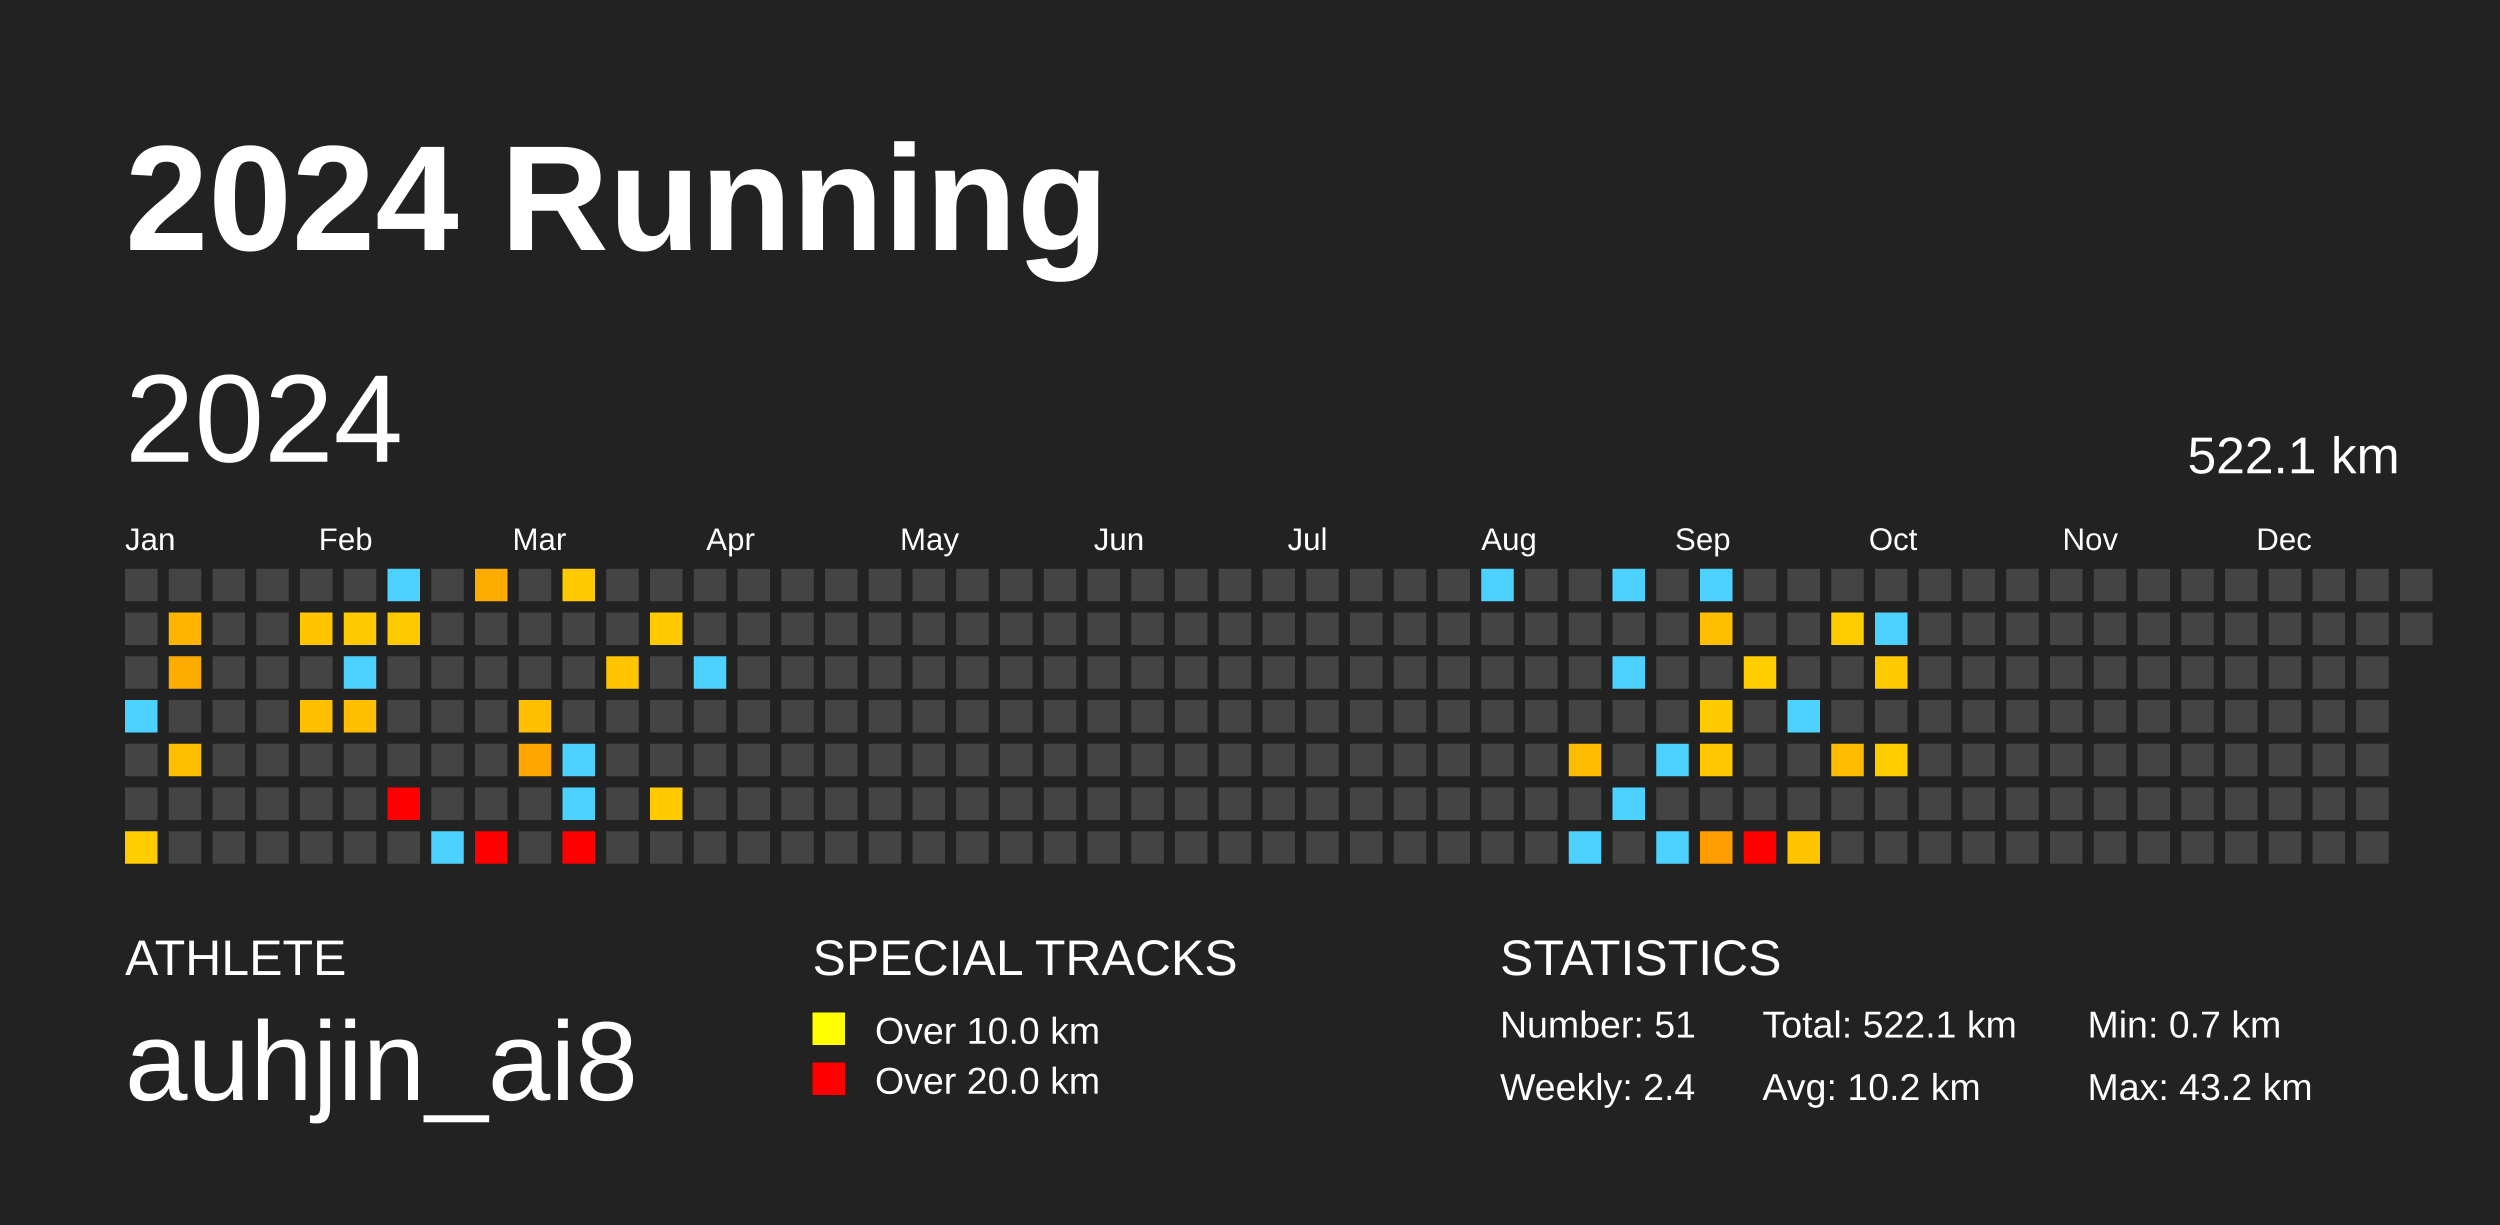
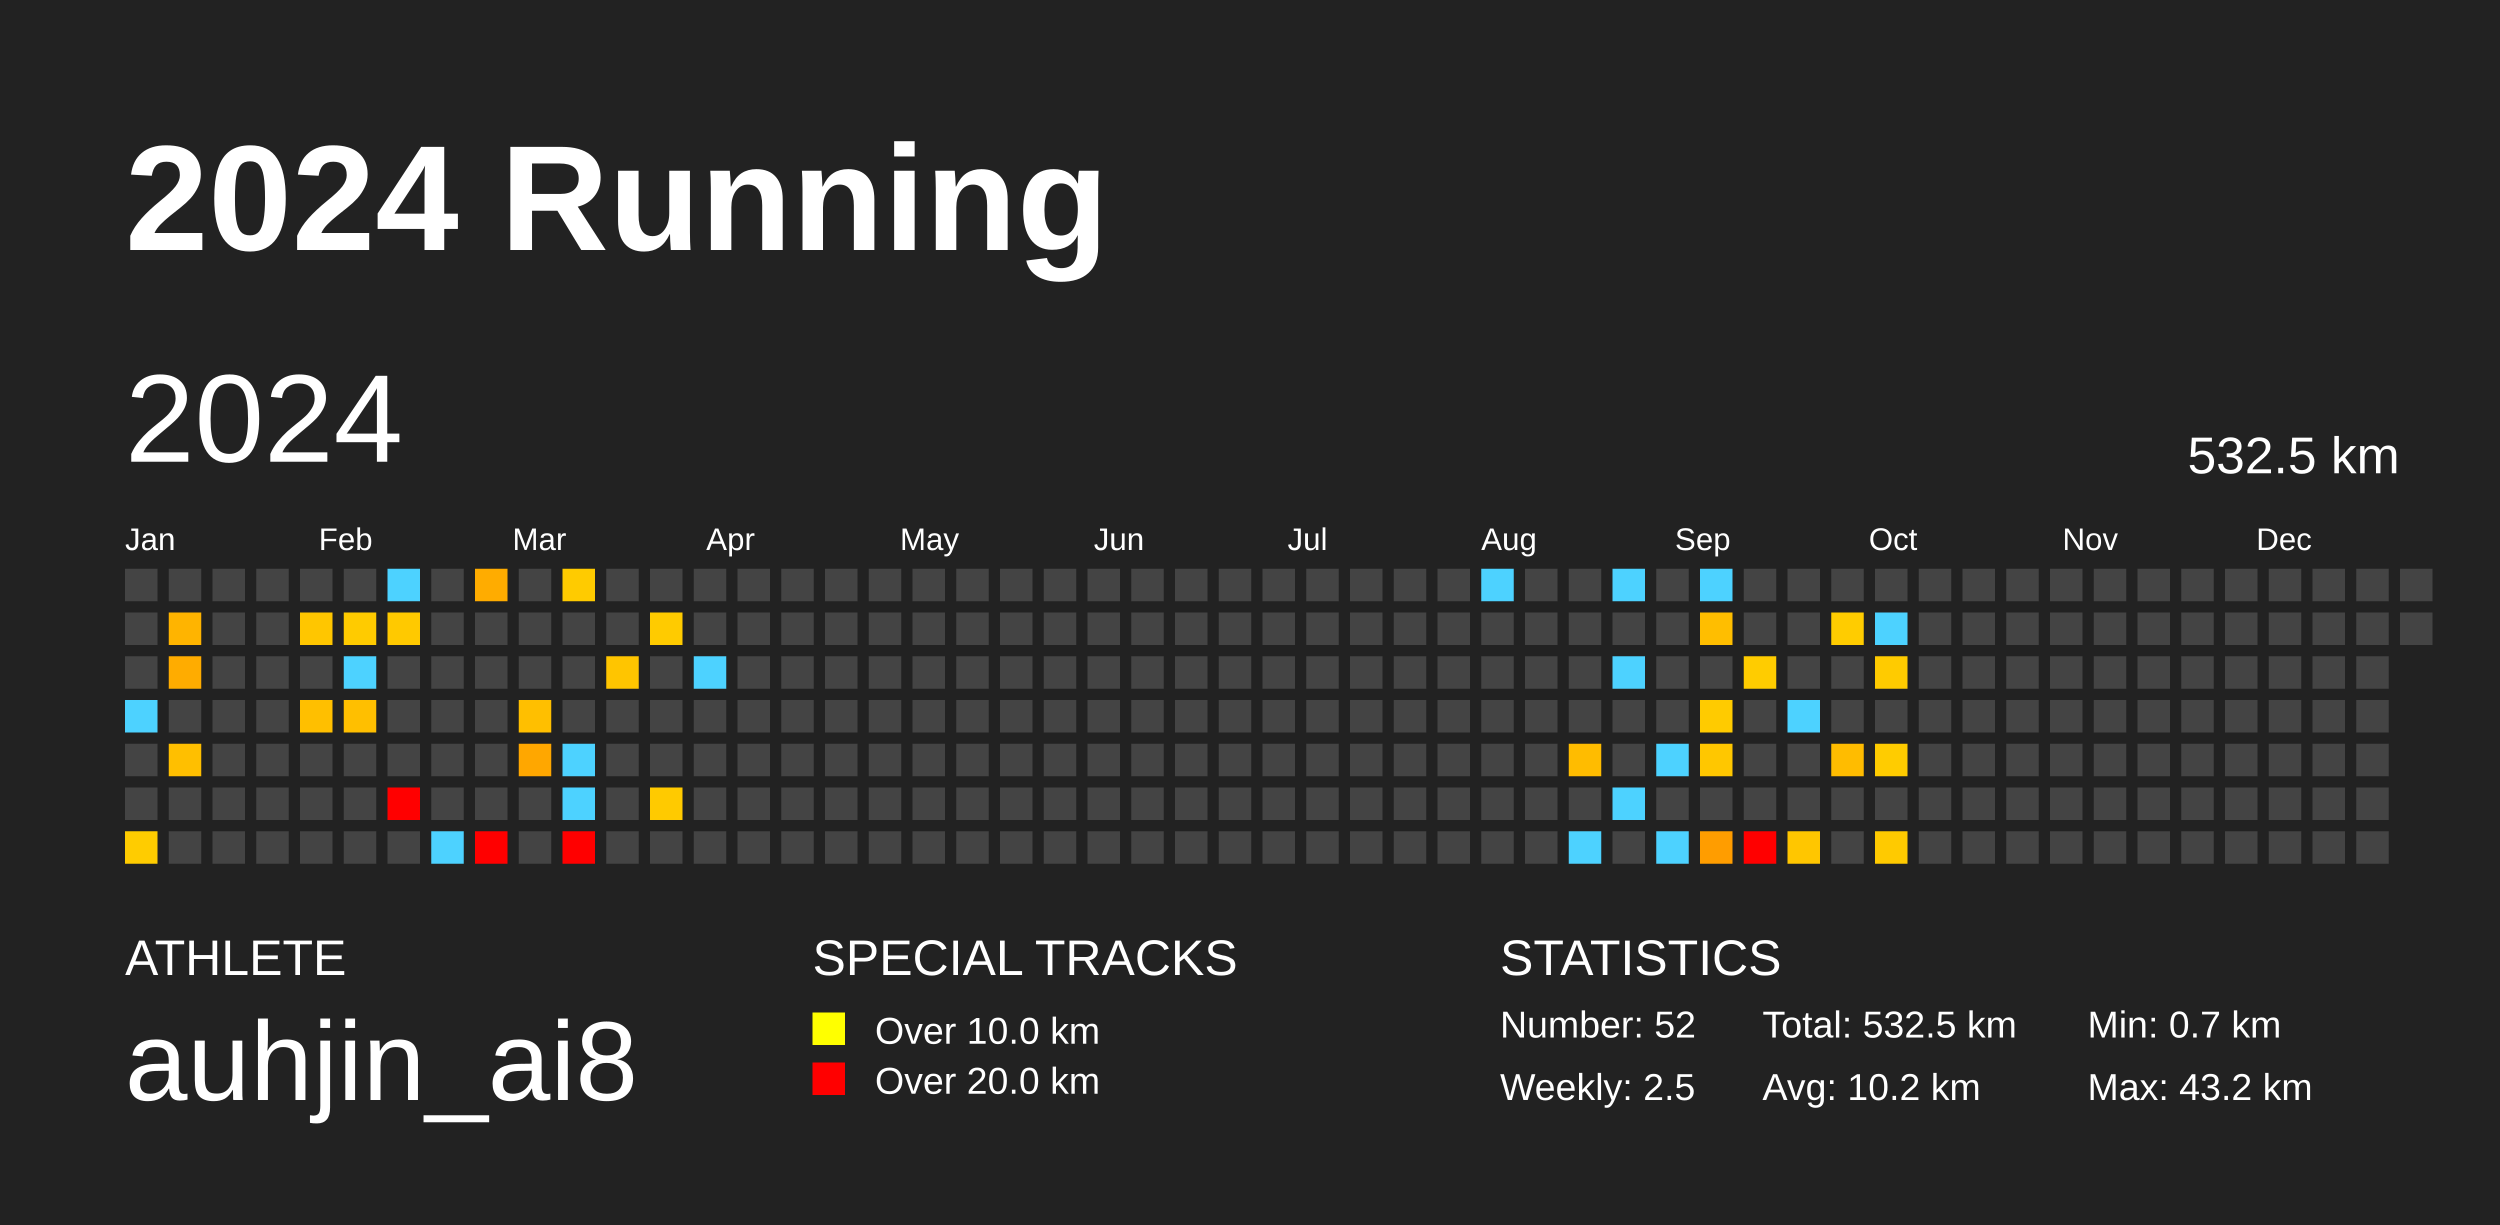
<svg xmlns="http://www.w3.org/2000/svg" baseProfile="full" height="98mm" version="1.1" viewBox="0,0,200,98" width="200mm">
  <defs />
  <rect fill="#222222" height="98" width="200" x="0" y="0" />
  <text fill="#FFFFFF" style="font-size:12px; font-family:Arial; font-weight:bold;" x="10" y="20">2024 Running</text>
  <text fill="#FFFFFF" style="font-size:4px; font-family:Arial" x="10" y="78">ATHLETE</text>
  <text fill="#FFFFFF" style="font-size:9px; font-family:Arial" x="10" y="88">auhjin_ai8</text>
  <text fill="#FFFFFF" style="font-size:4px; font-family:Arial" x="65" y="78">SPECIAL TRACKS</text>
  <rect fill="yellow" height="2.6" width="2.6" x="65" y="81" />
  <text fill="#FFFFFF" style="font-size:3px; font-family:Arial" x="70" y="83.5">Over 10.0 km</text>
  <rect fill="red" height="2.6" width="2.6" x="65" y="85" />
  <text fill="#FFFFFF" style="font-size:3px; font-family:Arial" x="70" y="87.5">Over 20.0 km</text>
  <text fill="#FFFFFF" style="font-size:4px; font-family:Arial" x="120" y="78">STATISTICS</text>
-   <text fill="#FFFFFF" style="font-size:3px; font-family:Arial" x="120" y="83">Number: 51</text>
-   <text fill="#FFFFFF" style="font-size:3px; font-family:Arial" x="120" y="88">Weekly: 2.4</text>
-   <text fill="#FFFFFF" style="font-size:3px; font-family:Arial" x="141" y="83">Total: 522.1 km</text>
+   <text fill="#FFFFFF" style="font-size:3px; font-family:Arial" x="120" y="83">Number: 52</text>
+   <text fill="#FFFFFF" style="font-size:3px; font-family:Arial" x="120" y="88">Weekly: 2.5</text>
+   <text fill="#FFFFFF" style="font-size:3px; font-family:Arial" x="141" y="83">Total: 532.5 km</text>
  <text fill="#FFFFFF" style="font-size:3px; font-family:Arial" x="141" y="88">Avg: 10.2 km</text>
  <text fill="#FFFFFF" style="font-size:3px; font-family:Arial" x="167" y="83">Min: 0.7 km</text>
  <text fill="#FFFFFF" style="font-size:3px; font-family:Arial" x="167" y="88">Max: 43.2 km</text>
  <text dominant-baseline="hanging" fill="#FFFFFF" style="font-size:10.0px; font-family:Arial;" x="10" y="30">2024</text>
-   <text dominant-baseline="hanging" fill="#FFFFFF" style="font-size:4.125px; font-family:Arial;" x="175" y="35">522.1 km</text>
+   <text dominant-baseline="hanging" fill="#FFFFFF" style="font-size:4.125px; font-family:Arial;" x="175" y="35">532.5 km</text>
  <text fill="#FFFFFF" style="font-size:2.5px; font-family:Arial" x="10.0" y="44">Jan</text>
  <text fill="#FFFFFF" style="font-size:2.5px; font-family:Arial" x="25.5" y="44">Feb</text>
  <text fill="#FFFFFF" style="font-size:2.5px; font-family:Arial" x="41.0" y="44">Mar</text>
  <text fill="#FFFFFF" style="font-size:2.5px; font-family:Arial" x="56.5" y="44">Apr</text>
  <text fill="#FFFFFF" style="font-size:2.5px; font-family:Arial" x="72.0" y="44">May</text>
  <text fill="#FFFFFF" style="font-size:2.5px; font-family:Arial" x="87.5" y="44">Jun</text>
  <text fill="#FFFFFF" style="font-size:2.5px; font-family:Arial" x="103.0" y="44">Jul</text>
  <text fill="#FFFFFF" style="font-size:2.5px; font-family:Arial" x="118.5" y="44">Aug</text>
  <text fill="#FFFFFF" style="font-size:2.5px; font-family:Arial" x="134.0" y="44">Sep</text>
  <text fill="#FFFFFF" style="font-size:2.5px; font-family:Arial" x="149.5" y="44">Oct</text>
  <text fill="#FFFFFF" style="font-size:2.5px; font-family:Arial" x="165.0" y="44">Nov</text>
  <text fill="#FFFFFF" style="font-size:2.5px; font-family:Arial" x="180.5" y="44">Dec</text>
  <rect fill="#444444" height="2.6" width="2.6" x="10.0" y="45.5" />
  <rect fill="#444444" height="2.6" width="2.6" x="10.0" y="49.0" />
  <rect fill="#444444" height="2.6" width="2.6" x="10.0" y="52.5" />
  <rect fill="#4dd2ff" height="2.6" width="2.6" x="10.0" y="56.0" />
  <rect fill="#444444" height="2.6" width="2.6" x="10.0" y="59.5" />
  <rect fill="#444444" height="2.6" width="2.6" x="10.0" y="63.0" />
  <rect fill="#ffcc00" height="2.6" width="2.6" x="10.0" y="66.5" />
  <rect fill="#444444" height="2.6" width="2.6" x="13.5" y="45.5" />
  <rect fill="#ffb400" height="2.6" width="2.6" x="13.5" y="49.0" />
  <rect fill="#ffac00" height="2.6" width="2.6" x="13.5" y="52.5" />
  <rect fill="#444444" height="2.6" width="2.6" x="13.5" y="56.0" />
  <rect fill="#ffbf00" height="2.6" width="2.6" x="13.5" y="59.5" />
  <rect fill="#444444" height="2.6" width="2.6" x="13.5" y="63.0" />
  <rect fill="#444444" height="2.6" width="2.6" x="13.5" y="66.5" />
  <rect fill="#444444" height="2.6" width="2.6" x="17.0" y="45.5" />
  <rect fill="#444444" height="2.6" width="2.6" x="17.0" y="49.0" />
  <rect fill="#444444" height="2.6" width="2.6" x="17.0" y="52.5" />
  <rect fill="#444444" height="2.6" width="2.6" x="17.0" y="56.0" />
  <rect fill="#444444" height="2.6" width="2.6" x="17.0" y="59.5" />
  <rect fill="#444444" height="2.6" width="2.6" x="17.0" y="63.0" />
  <rect fill="#444444" height="2.6" width="2.6" x="17.0" y="66.5" />
  <rect fill="#444444" height="2.6" width="2.6" x="20.5" y="45.5" />
  <rect fill="#444444" height="2.6" width="2.6" x="20.5" y="49.0" />
  <rect fill="#444444" height="2.6" width="2.6" x="20.5" y="52.5" />
  <rect fill="#444444" height="2.6" width="2.6" x="20.5" y="56.0" />
  <rect fill="#444444" height="2.6" width="2.6" x="20.5" y="59.5" />
  <rect fill="#444444" height="2.6" width="2.6" x="20.5" y="63.0" />
  <rect fill="#444444" height="2.6" width="2.6" x="20.5" y="66.5" />
  <rect fill="#444444" height="2.6" width="2.6" x="24.0" y="45.5" />
  <rect fill="#ffc600" height="2.6" width="2.6" x="24.0" y="49.0" />
  <rect fill="#444444" height="2.6" width="2.6" x="24.0" y="52.5" />
  <rect fill="#ffbf00" height="2.6" width="2.6" x="24.0" y="56.0" />
  <rect fill="#444444" height="2.6" width="2.6" x="24.0" y="59.5" />
  <rect fill="#444444" height="2.6" width="2.6" x="24.0" y="63.0" />
  <rect fill="#444444" height="2.6" width="2.6" x="24.0" y="66.5" />
  <rect fill="#444444" height="2.6" width="2.6" x="27.5" y="45.5" />
  <rect fill="#ffcb00" height="2.6" width="2.6" x="27.5" y="49.0" />
  <rect fill="#4dd2ff" height="2.6" width="2.6" x="27.5" y="52.5" />
  <rect fill="#ffbf00" height="2.6" width="2.6" x="27.5" y="56.0" />
  <rect fill="#444444" height="2.6" width="2.6" x="27.5" y="59.5" />
  <rect fill="#444444" height="2.6" width="2.6" x="27.5" y="63.0" />
  <rect fill="#444444" height="2.6" width="2.6" x="27.5" y="66.5" />
  <rect fill="#4dd2ff" height="2.6" width="2.6" x="31.0" y="45.5" />
  <rect fill="#ffc900" height="2.6" width="2.6" x="31.0" y="49.0" />
  <rect fill="#444444" height="2.6" width="2.6" x="31.0" y="52.5" />
  <rect fill="#444444" height="2.6" width="2.6" x="31.0" y="56.0" />
  <rect fill="#444444" height="2.6" width="2.6" x="31.0" y="59.5" />
  <rect fill="red" height="2.6" width="2.6" x="31.0" y="63.0" />
  <rect fill="#444444" height="2.6" width="2.6" x="31.0" y="66.5" />
  <rect fill="#444444" height="2.6" width="2.6" x="34.5" y="45.5" />
  <rect fill="#444444" height="2.6" width="2.6" x="34.5" y="49.0" />
  <rect fill="#444444" height="2.6" width="2.6" x="34.5" y="52.5" />
  <rect fill="#444444" height="2.6" width="2.6" x="34.5" y="56.0" />
  <rect fill="#444444" height="2.6" width="2.6" x="34.5" y="59.5" />
  <rect fill="#444444" height="2.6" width="2.6" x="34.5" y="63.0" />
  <rect fill="#4dd2ff" height="2.6" width="2.6" x="34.5" y="66.5" />
  <rect fill="#ffac00" height="2.6" width="2.6" x="38.0" y="45.5" />
  <rect fill="#444444" height="2.6" width="2.6" x="38.0" y="49.0" />
  <rect fill="#444444" height="2.6" width="2.6" x="38.0" y="52.5" />
  <rect fill="#444444" height="2.6" width="2.6" x="38.0" y="56.0" />
  <rect fill="#444444" height="2.6" width="2.6" x="38.0" y="59.5" />
  <rect fill="#444444" height="2.6" width="2.6" x="38.0" y="63.0" />
  <rect fill="red" height="2.6" width="2.6" x="38.0" y="66.5" />
  <rect fill="#444444" height="2.6" width="2.6" x="41.5" y="45.5" />
  <rect fill="#444444" height="2.6" width="2.6" x="41.5" y="49.0" />
  <rect fill="#444444" height="2.6" width="2.6" x="41.5" y="52.5" />
  <rect fill="#ffbf00" height="2.6" width="2.6" x="41.5" y="56.0" />
  <rect fill="#ffa700" height="2.6" width="2.6" x="41.5" y="59.5" />
  <rect fill="#444444" height="2.6" width="2.6" x="41.5" y="63.0" />
  <rect fill="#444444" height="2.6" width="2.6" x="41.5" y="66.5" />
  <rect fill="#ffcb00" height="2.6" width="2.6" x="45.0" y="45.5" />
  <rect fill="#444444" height="2.6" width="2.6" x="45.0" y="49.0" />
  <rect fill="#444444" height="2.6" width="2.6" x="45.0" y="52.5" />
  <rect fill="#444444" height="2.6" width="2.6" x="45.0" y="56.0" />
  <rect fill="#4dd2ff" height="2.6" width="2.6" x="45.0" y="59.5" />
  <rect fill="#4dd2ff" height="2.6" width="2.6" x="45.0" y="63.0" />
  <rect fill="red" height="2.6" width="2.6" x="45.0" y="66.5" />
  <rect fill="#444444" height="2.6" width="2.6" x="48.5" y="45.5" />
  <rect fill="#444444" height="2.6" width="2.6" x="48.5" y="49.0" />
  <rect fill="#ffc500" height="2.6" width="2.6" x="48.5" y="52.5" />
  <rect fill="#444444" height="2.6" width="2.6" x="48.5" y="56.0" />
  <rect fill="#444444" height="2.6" width="2.6" x="48.5" y="59.5" />
  <rect fill="#444444" height="2.6" width="2.6" x="48.5" y="63.0" />
  <rect fill="#444444" height="2.6" width="2.6" x="48.5" y="66.5" />
  <rect fill="#444444" height="2.6" width="2.6" x="52.0" y="45.5" />
  <rect fill="#ffcb00" height="2.6" width="2.6" x="52.0" y="49.0" />
  <rect fill="#444444" height="2.6" width="2.6" x="52.0" y="52.5" />
  <rect fill="#444444" height="2.6" width="2.6" x="52.0" y="56.0" />
  <rect fill="#444444" height="2.6" width="2.6" x="52.0" y="59.5" />
  <rect fill="#ffca00" height="2.6" width="2.6" x="52.0" y="63.0" />
  <rect fill="#444444" height="2.6" width="2.6" x="52.0" y="66.5" />
  <rect fill="#444444" height="2.6" width="2.6" x="55.5" y="45.5" />
  <rect fill="#444444" height="2.6" width="2.6" x="55.5" y="49.0" />
  <rect fill="#4dd2ff" height="2.6" width="2.6" x="55.5" y="52.5" />
  <rect fill="#444444" height="2.6" width="2.6" x="55.5" y="56.0" />
  <rect fill="#444444" height="2.6" width="2.6" x="55.5" y="59.5" />
  <rect fill="#444444" height="2.6" width="2.6" x="55.5" y="63.0" />
  <rect fill="#444444" height="2.6" width="2.6" x="55.5" y="66.5" />
  <rect fill="#444444" height="2.6" width="2.6" x="59.0" y="45.5" />
  <rect fill="#444444" height="2.6" width="2.6" x="59.0" y="49.0" />
  <rect fill="#444444" height="2.6" width="2.6" x="59.0" y="52.5" />
  <rect fill="#444444" height="2.6" width="2.6" x="59.0" y="56.0" />
  <rect fill="#444444" height="2.6" width="2.6" x="59.0" y="59.5" />
  <rect fill="#444444" height="2.6" width="2.6" x="59.0" y="63.0" />
  <rect fill="#444444" height="2.6" width="2.6" x="59.0" y="66.5" />
  <rect fill="#444444" height="2.6" width="2.6" x="62.5" y="45.5" />
  <rect fill="#444444" height="2.6" width="2.6" x="62.5" y="49.0" />
  <rect fill="#444444" height="2.6" width="2.6" x="62.5" y="52.5" />
  <rect fill="#444444" height="2.6" width="2.6" x="62.5" y="56.0" />
  <rect fill="#444444" height="2.6" width="2.6" x="62.5" y="59.5" />
  <rect fill="#444444" height="2.6" width="2.6" x="62.5" y="63.0" />
  <rect fill="#444444" height="2.6" width="2.6" x="62.5" y="66.5" />
  <rect fill="#444444" height="2.6" width="2.6" x="66.0" y="45.5" />
  <rect fill="#444444" height="2.6" width="2.6" x="66.0" y="49.0" />
  <rect fill="#444444" height="2.6" width="2.6" x="66.0" y="52.5" />
  <rect fill="#444444" height="2.6" width="2.6" x="66.0" y="56.0" />
  <rect fill="#444444" height="2.6" width="2.6" x="66.0" y="59.5" />
  <rect fill="#444444" height="2.6" width="2.6" x="66.0" y="63.0" />
  <rect fill="#444444" height="2.6" width="2.6" x="66.0" y="66.5" />
  <rect fill="#444444" height="2.6" width="2.6" x="69.5" y="45.5" />
  <rect fill="#444444" height="2.6" width="2.6" x="69.5" y="49.0" />
  <rect fill="#444444" height="2.6" width="2.6" x="69.5" y="52.5" />
  <rect fill="#444444" height="2.6" width="2.6" x="69.5" y="56.0" />
  <rect fill="#444444" height="2.6" width="2.6" x="69.5" y="59.5" />
  <rect fill="#444444" height="2.6" width="2.6" x="69.5" y="63.0" />
  <rect fill="#444444" height="2.6" width="2.6" x="69.5" y="66.5" />
  <rect fill="#444444" height="2.6" width="2.6" x="73.0" y="45.5" />
  <rect fill="#444444" height="2.6" width="2.6" x="73.0" y="49.0" />
  <rect fill="#444444" height="2.6" width="2.6" x="73.0" y="52.5" />
  <rect fill="#444444" height="2.6" width="2.6" x="73.0" y="56.0" />
  <rect fill="#444444" height="2.6" width="2.6" x="73.0" y="59.5" />
  <rect fill="#444444" height="2.6" width="2.6" x="73.0" y="63.0" />
  <rect fill="#444444" height="2.6" width="2.6" x="73.0" y="66.5" />
  <rect fill="#444444" height="2.6" width="2.6" x="76.5" y="45.5" />
  <rect fill="#444444" height="2.6" width="2.6" x="76.5" y="49.0" />
  <rect fill="#444444" height="2.6" width="2.6" x="76.5" y="52.5" />
  <rect fill="#444444" height="2.6" width="2.6" x="76.5" y="56.0" />
  <rect fill="#444444" height="2.6" width="2.6" x="76.5" y="59.5" />
  <rect fill="#444444" height="2.6" width="2.6" x="76.5" y="63.0" />
  <rect fill="#444444" height="2.6" width="2.6" x="76.5" y="66.5" />
  <rect fill="#444444" height="2.6" width="2.6" x="80.0" y="45.5" />
  <rect fill="#444444" height="2.6" width="2.6" x="80.0" y="49.0" />
  <rect fill="#444444" height="2.6" width="2.6" x="80.0" y="52.5" />
  <rect fill="#444444" height="2.6" width="2.6" x="80.0" y="56.0" />
  <rect fill="#444444" height="2.6" width="2.6" x="80.0" y="59.5" />
  <rect fill="#444444" height="2.6" width="2.6" x="80.0" y="63.0" />
  <rect fill="#444444" height="2.6" width="2.6" x="80.0" y="66.5" />
  <rect fill="#444444" height="2.6" width="2.6" x="83.5" y="45.5" />
  <rect fill="#444444" height="2.6" width="2.6" x="83.5" y="49.0" />
  <rect fill="#444444" height="2.6" width="2.6" x="83.5" y="52.5" />
  <rect fill="#444444" height="2.6" width="2.6" x="83.5" y="56.0" />
  <rect fill="#444444" height="2.6" width="2.6" x="83.5" y="59.5" />
  <rect fill="#444444" height="2.6" width="2.6" x="83.5" y="63.0" />
  <rect fill="#444444" height="2.6" width="2.6" x="83.5" y="66.5" />
  <rect fill="#444444" height="2.6" width="2.6" x="87.0" y="45.5" />
  <rect fill="#444444" height="2.6" width="2.6" x="87.0" y="49.0" />
  <rect fill="#444444" height="2.6" width="2.6" x="87.0" y="52.5" />
  <rect fill="#444444" height="2.6" width="2.6" x="87.0" y="56.0" />
  <rect fill="#444444" height="2.6" width="2.6" x="87.0" y="59.5" />
  <rect fill="#444444" height="2.6" width="2.6" x="87.0" y="63.0" />
  <rect fill="#444444" height="2.6" width="2.6" x="87.0" y="66.5" />
  <rect fill="#444444" height="2.6" width="2.6" x="90.5" y="45.5" />
  <rect fill="#444444" height="2.6" width="2.6" x="90.5" y="49.0" />
  <rect fill="#444444" height="2.6" width="2.6" x="90.5" y="52.5" />
  <rect fill="#444444" height="2.6" width="2.6" x="90.5" y="56.0" />
  <rect fill="#444444" height="2.6" width="2.6" x="90.5" y="59.5" />
  <rect fill="#444444" height="2.6" width="2.6" x="90.5" y="63.0" />
  <rect fill="#444444" height="2.6" width="2.6" x="90.5" y="66.5" />
  <rect fill="#444444" height="2.6" width="2.6" x="94.0" y="45.5" />
  <rect fill="#444444" height="2.6" width="2.6" x="94.0" y="49.0" />
  <rect fill="#444444" height="2.6" width="2.6" x="94.0" y="52.5" />
  <rect fill="#444444" height="2.6" width="2.6" x="94.0" y="56.0" />
  <rect fill="#444444" height="2.6" width="2.6" x="94.0" y="59.5" />
  <rect fill="#444444" height="2.6" width="2.6" x="94.0" y="63.0" />
  <rect fill="#444444" height="2.6" width="2.6" x="94.0" y="66.5" />
  <rect fill="#444444" height="2.6" width="2.6" x="97.5" y="45.5" />
  <rect fill="#444444" height="2.6" width="2.6" x="97.5" y="49.0" />
  <rect fill="#444444" height="2.6" width="2.6" x="97.5" y="52.5" />
  <rect fill="#444444" height="2.6" width="2.6" x="97.5" y="56.0" />
  <rect fill="#444444" height="2.6" width="2.6" x="97.5" y="59.5" />
  <rect fill="#444444" height="2.6" width="2.6" x="97.5" y="63.0" />
  <rect fill="#444444" height="2.6" width="2.6" x="97.5" y="66.5" />
  <rect fill="#444444" height="2.6" width="2.6" x="101.0" y="45.5" />
  <rect fill="#444444" height="2.6" width="2.6" x="101.0" y="49.0" />
  <rect fill="#444444" height="2.6" width="2.6" x="101.0" y="52.5" />
  <rect fill="#444444" height="2.6" width="2.6" x="101.0" y="56.0" />
  <rect fill="#444444" height="2.6" width="2.6" x="101.0" y="59.5" />
  <rect fill="#444444" height="2.6" width="2.6" x="101.0" y="63.0" />
  <rect fill="#444444" height="2.6" width="2.6" x="101.0" y="66.5" />
  <rect fill="#444444" height="2.6" width="2.6" x="104.5" y="45.5" />
  <rect fill="#444444" height="2.6" width="2.6" x="104.5" y="49.0" />
  <rect fill="#444444" height="2.6" width="2.6" x="104.5" y="52.5" />
  <rect fill="#444444" height="2.6" width="2.6" x="104.5" y="56.0" />
  <rect fill="#444444" height="2.6" width="2.6" x="104.5" y="59.5" />
  <rect fill="#444444" height="2.6" width="2.6" x="104.5" y="63.0" />
  <rect fill="#444444" height="2.6" width="2.6" x="104.5" y="66.5" />
  <rect fill="#444444" height="2.6" width="2.6" x="108.0" y="45.5" />
  <rect fill="#444444" height="2.6" width="2.6" x="108.0" y="49.0" />
  <rect fill="#444444" height="2.6" width="2.6" x="108.0" y="52.5" />
  <rect fill="#444444" height="2.6" width="2.6" x="108.0" y="56.0" />
  <rect fill="#444444" height="2.6" width="2.6" x="108.0" y="59.5" />
  <rect fill="#444444" height="2.6" width="2.6" x="108.0" y="63.0" />
  <rect fill="#444444" height="2.6" width="2.6" x="108.0" y="66.5" />
  <rect fill="#444444" height="2.6" width="2.6" x="111.5" y="45.5" />
  <rect fill="#444444" height="2.6" width="2.6" x="111.5" y="49.0" />
  <rect fill="#444444" height="2.6" width="2.6" x="111.5" y="52.5" />
  <rect fill="#444444" height="2.6" width="2.6" x="111.5" y="56.0" />
  <rect fill="#444444" height="2.6" width="2.6" x="111.5" y="59.5" />
  <rect fill="#444444" height="2.6" width="2.6" x="111.5" y="63.0" />
  <rect fill="#444444" height="2.6" width="2.6" x="111.5" y="66.5" />
  <rect fill="#444444" height="2.6" width="2.6" x="115.0" y="45.5" />
  <rect fill="#444444" height="2.6" width="2.6" x="115.0" y="49.0" />
  <rect fill="#444444" height="2.6" width="2.6" x="115.0" y="52.5" />
  <rect fill="#444444" height="2.6" width="2.6" x="115.0" y="56.0" />
  <rect fill="#444444" height="2.6" width="2.6" x="115.0" y="59.5" />
  <rect fill="#444444" height="2.6" width="2.6" x="115.0" y="63.0" />
  <rect fill="#444444" height="2.6" width="2.6" x="115.0" y="66.5" />
  <rect fill="#4dd2ff" height="2.6" width="2.6" x="118.5" y="45.5" />
  <rect fill="#444444" height="2.6" width="2.6" x="118.5" y="49.0" />
  <rect fill="#444444" height="2.6" width="2.6" x="118.5" y="52.5" />
  <rect fill="#444444" height="2.6" width="2.6" x="118.5" y="56.0" />
  <rect fill="#444444" height="2.6" width="2.6" x="118.5" y="59.5" />
  <rect fill="#444444" height="2.6" width="2.6" x="118.5" y="63.0" />
  <rect fill="#444444" height="2.6" width="2.6" x="118.5" y="66.5" />
  <rect fill="#444444" height="2.6" width="2.6" x="122.0" y="45.5" />
  <rect fill="#444444" height="2.6" width="2.6" x="122.0" y="49.0" />
  <rect fill="#444444" height="2.6" width="2.6" x="122.0" y="52.5" />
  <rect fill="#444444" height="2.6" width="2.6" x="122.0" y="56.0" />
  <rect fill="#444444" height="2.6" width="2.6" x="122.0" y="59.5" />
  <rect fill="#444444" height="2.6" width="2.6" x="122.0" y="63.0" />
  <rect fill="#444444" height="2.6" width="2.6" x="122.0" y="66.5" />
  <rect fill="#444444" height="2.6" width="2.6" x="125.5" y="45.5" />
  <rect fill="#444444" height="2.6" width="2.6" x="125.5" y="49.0" />
  <rect fill="#444444" height="2.6" width="2.6" x="125.5" y="52.5" />
  <rect fill="#444444" height="2.6" width="2.6" x="125.5" y="56.0" />
  <rect fill="#ffbc00" height="2.6" width="2.6" x="125.5" y="59.5" />
  <rect fill="#444444" height="2.6" width="2.6" x="125.5" y="63.0" />
  <rect fill="#4dd2ff" height="2.6" width="2.6" x="125.5" y="66.5" />
  <rect fill="#4dd2ff" height="2.6" width="2.6" x="129.0" y="45.5" />
  <rect fill="#444444" height="2.6" width="2.6" x="129.0" y="49.0" />
  <rect fill="#4dd2ff" height="2.6" width="2.6" x="129.0" y="52.5" />
  <rect fill="#444444" height="2.6" width="2.6" x="129.0" y="56.0" />
  <rect fill="#444444" height="2.6" width="2.6" x="129.0" y="59.5" />
  <rect fill="#4dd2ff" height="2.6" width="2.6" x="129.0" y="63.0" />
  <rect fill="#444444" height="2.6" width="2.6" x="129.0" y="66.5" />
  <rect fill="#444444" height="2.6" width="2.6" x="132.5" y="45.5" />
  <rect fill="#444444" height="2.6" width="2.6" x="132.5" y="49.0" />
  <rect fill="#444444" height="2.6" width="2.6" x="132.5" y="52.5" />
  <rect fill="#444444" height="2.6" width="2.6" x="132.5" y="56.0" />
  <rect fill="#4dd2ff" height="2.6" width="2.6" x="132.5" y="59.5" />
  <rect fill="#444444" height="2.6" width="2.6" x="132.5" y="63.0" />
  <rect fill="#4dd2ff" height="2.6" width="2.6" x="132.5" y="66.5" />
  <rect fill="#4dd2ff" height="2.6" width="2.6" x="136.0" y="45.5" />
  <rect fill="#ffbe00" height="2.6" width="2.6" x="136.0" y="49.0" />
  <rect fill="#444444" height="2.6" width="2.6" x="136.0" y="52.5" />
  <rect fill="#ffcb00" height="2.6" width="2.6" x="136.0" y="56.0" />
  <rect fill="#ffc700" height="2.6" width="2.6" x="136.0" y="59.5" />
  <rect fill="#444444" height="2.6" width="2.6" x="136.0" y="63.0" />
  <rect fill="#ff9d00" height="2.6" width="2.6" x="136.0" y="66.5" />
  <rect fill="#444444" height="2.6" width="2.6" x="139.5" y="45.5" />
  <rect fill="#444444" height="2.6" width="2.6" x="139.5" y="49.0" />
  <rect fill="#ffcc00" height="2.6" width="2.6" x="139.5" y="52.5" />
  <rect fill="#444444" height="2.6" width="2.6" x="139.5" y="56.0" />
  <rect fill="#444444" height="2.6" width="2.6" x="139.5" y="59.5" />
  <rect fill="#444444" height="2.6" width="2.6" x="139.5" y="63.0" />
  <rect fill="red" height="2.6" width="2.6" x="139.5" y="66.5" />
  <rect fill="#444444" height="2.6" width="2.6" x="143.0" y="45.5" />
  <rect fill="#444444" height="2.6" width="2.6" x="143.0" y="49.0" />
  <rect fill="#444444" height="2.6" width="2.6" x="143.0" y="52.5" />
  <rect fill="#4dd2ff" height="2.6" width="2.6" x="143.0" y="56.0" />
  <rect fill="#444444" height="2.6" width="2.6" x="143.0" y="59.5" />
  <rect fill="#444444" height="2.6" width="2.6" x="143.0" y="63.0" />
  <rect fill="#ffc600" height="2.6" width="2.6" x="143.0" y="66.5" />
  <rect fill="#444444" height="2.6" width="2.6" x="146.5" y="45.5" />
  <rect fill="#ffcc00" height="2.6" width="2.6" x="146.5" y="49.0" />
  <rect fill="#444444" height="2.6" width="2.6" x="146.5" y="52.5" />
  <rect fill="#444444" height="2.6" width="2.6" x="146.5" y="56.0" />
  <rect fill="#ffbc00" height="2.6" width="2.6" x="146.5" y="59.5" />
  <rect fill="#444444" height="2.6" width="2.6" x="146.5" y="63.0" />
  <rect fill="#444444" height="2.6" width="2.6" x="146.5" y="66.5" />
  <rect fill="#444444" height="2.6" width="2.6" x="150.0" y="45.5" />
  <rect fill="#4dd2ff" height="2.6" width="2.6" x="150.0" y="49.0" />
  <rect fill="#ffcb00" height="2.6" width="2.6" x="150.0" y="52.5" />
  <rect fill="#444444" height="2.6" width="2.6" x="150.0" y="56.0" />
  <rect fill="#ffcc00" height="2.6" width="2.6" x="150.0" y="59.5" />
  <rect fill="#444444" height="2.6" width="2.6" x="150.0" y="63.0" />
-   <rect fill="#444444" height="2.6" width="2.6" x="150.0" y="66.5" />
+   <rect fill="#ffca00" height="2.6" width="2.6" x="150.0" y="66.5" />
  <rect fill="#444444" height="2.6" width="2.6" x="153.5" y="45.5" />
  <rect fill="#444444" height="2.6" width="2.6" x="153.5" y="49.0" />
  <rect fill="#444444" height="2.6" width="2.6" x="153.5" y="52.5" />
  <rect fill="#444444" height="2.6" width="2.6" x="153.5" y="56.0" />
  <rect fill="#444444" height="2.6" width="2.6" x="153.5" y="59.5" />
  <rect fill="#444444" height="2.6" width="2.6" x="153.5" y="63.0" />
  <rect fill="#444444" height="2.6" width="2.6" x="153.5" y="66.5" />
  <rect fill="#444444" height="2.6" width="2.6" x="157.0" y="45.5" />
  <rect fill="#444444" height="2.6" width="2.6" x="157.0" y="49.0" />
  <rect fill="#444444" height="2.6" width="2.6" x="157.0" y="52.5" />
  <rect fill="#444444" height="2.6" width="2.6" x="157.0" y="56.0" />
  <rect fill="#444444" height="2.6" width="2.6" x="157.0" y="59.5" />
  <rect fill="#444444" height="2.6" width="2.6" x="157.0" y="63.0" />
  <rect fill="#444444" height="2.6" width="2.6" x="157.0" y="66.5" />
  <rect fill="#444444" height="2.6" width="2.6" x="160.5" y="45.5" />
  <rect fill="#444444" height="2.6" width="2.6" x="160.5" y="49.0" />
  <rect fill="#444444" height="2.6" width="2.6" x="160.5" y="52.5" />
  <rect fill="#444444" height="2.6" width="2.6" x="160.5" y="56.0" />
  <rect fill="#444444" height="2.6" width="2.6" x="160.5" y="59.5" />
  <rect fill="#444444" height="2.6" width="2.6" x="160.5" y="63.0" />
  <rect fill="#444444" height="2.6" width="2.6" x="160.5" y="66.5" />
  <rect fill="#444444" height="2.6" width="2.6" x="164.0" y="45.5" />
  <rect fill="#444444" height="2.6" width="2.6" x="164.0" y="49.0" />
  <rect fill="#444444" height="2.6" width="2.6" x="164.0" y="52.5" />
  <rect fill="#444444" height="2.6" width="2.6" x="164.0" y="56.0" />
  <rect fill="#444444" height="2.6" width="2.6" x="164.0" y="59.5" />
  <rect fill="#444444" height="2.6" width="2.6" x="164.0" y="63.0" />
  <rect fill="#444444" height="2.6" width="2.6" x="164.0" y="66.5" />
  <rect fill="#444444" height="2.6" width="2.6" x="167.5" y="45.5" />
  <rect fill="#444444" height="2.6" width="2.6" x="167.5" y="49.0" />
  <rect fill="#444444" height="2.6" width="2.6" x="167.5" y="52.5" />
  <rect fill="#444444" height="2.6" width="2.6" x="167.5" y="56.0" />
  <rect fill="#444444" height="2.6" width="2.6" x="167.5" y="59.5" />
  <rect fill="#444444" height="2.6" width="2.6" x="167.5" y="63.0" />
  <rect fill="#444444" height="2.6" width="2.6" x="167.5" y="66.5" />
  <rect fill="#444444" height="2.6" width="2.6" x="171.0" y="45.5" />
  <rect fill="#444444" height="2.6" width="2.6" x="171.0" y="49.0" />
  <rect fill="#444444" height="2.6" width="2.6" x="171.0" y="52.5" />
  <rect fill="#444444" height="2.6" width="2.6" x="171.0" y="56.0" />
  <rect fill="#444444" height="2.6" width="2.6" x="171.0" y="59.5" />
  <rect fill="#444444" height="2.6" width="2.6" x="171.0" y="63.0" />
  <rect fill="#444444" height="2.6" width="2.6" x="171.0" y="66.5" />
  <rect fill="#444444" height="2.6" width="2.6" x="174.5" y="45.5" />
  <rect fill="#444444" height="2.6" width="2.6" x="174.5" y="49.0" />
  <rect fill="#444444" height="2.6" width="2.6" x="174.5" y="52.5" />
  <rect fill="#444444" height="2.6" width="2.6" x="174.5" y="56.0" />
  <rect fill="#444444" height="2.6" width="2.6" x="174.5" y="59.5" />
  <rect fill="#444444" height="2.6" width="2.6" x="174.5" y="63.0" />
  <rect fill="#444444" height="2.6" width="2.6" x="174.5" y="66.5" />
  <rect fill="#444444" height="2.6" width="2.6" x="178.0" y="45.5" />
  <rect fill="#444444" height="2.6" width="2.6" x="178.0" y="49.0" />
  <rect fill="#444444" height="2.6" width="2.6" x="178.0" y="52.5" />
  <rect fill="#444444" height="2.6" width="2.6" x="178.0" y="56.0" />
  <rect fill="#444444" height="2.6" width="2.6" x="178.0" y="59.5" />
  <rect fill="#444444" height="2.6" width="2.6" x="178.0" y="63.0" />
  <rect fill="#444444" height="2.6" width="2.6" x="178.0" y="66.5" />
  <rect fill="#444444" height="2.6" width="2.6" x="181.5" y="45.5" />
  <rect fill="#444444" height="2.6" width="2.6" x="181.5" y="49.0" />
  <rect fill="#444444" height="2.6" width="2.6" x="181.5" y="52.5" />
  <rect fill="#444444" height="2.6" width="2.6" x="181.5" y="56.0" />
  <rect fill="#444444" height="2.6" width="2.6" x="181.5" y="59.5" />
  <rect fill="#444444" height="2.6" width="2.6" x="181.5" y="63.0" />
  <rect fill="#444444" height="2.6" width="2.6" x="181.5" y="66.5" />
  <rect fill="#444444" height="2.6" width="2.6" x="185.0" y="45.5" />
  <rect fill="#444444" height="2.6" width="2.6" x="185.0" y="49.0" />
  <rect fill="#444444" height="2.6" width="2.6" x="185.0" y="52.5" />
  <rect fill="#444444" height="2.6" width="2.6" x="185.0" y="56.0" />
  <rect fill="#444444" height="2.6" width="2.6" x="185.0" y="59.5" />
  <rect fill="#444444" height="2.6" width="2.6" x="185.0" y="63.0" />
  <rect fill="#444444" height="2.6" width="2.6" x="185.0" y="66.5" />
  <rect fill="#444444" height="2.6" width="2.6" x="188.5" y="45.5" />
  <rect fill="#444444" height="2.6" width="2.6" x="188.5" y="49.0" />
  <rect fill="#444444" height="2.6" width="2.6" x="188.5" y="52.5" />
  <rect fill="#444444" height="2.6" width="2.6" x="188.5" y="56.0" />
  <rect fill="#444444" height="2.6" width="2.6" x="188.5" y="59.5" />
  <rect fill="#444444" height="2.6" width="2.6" x="188.5" y="63.0" />
  <rect fill="#444444" height="2.6" width="2.6" x="188.5" y="66.5" />
  <rect fill="#444444" height="2.6" width="2.6" x="192.0" y="45.5" />
  <rect fill="#444444" height="2.6" width="2.6" x="192.0" y="49.0" />
</svg>
